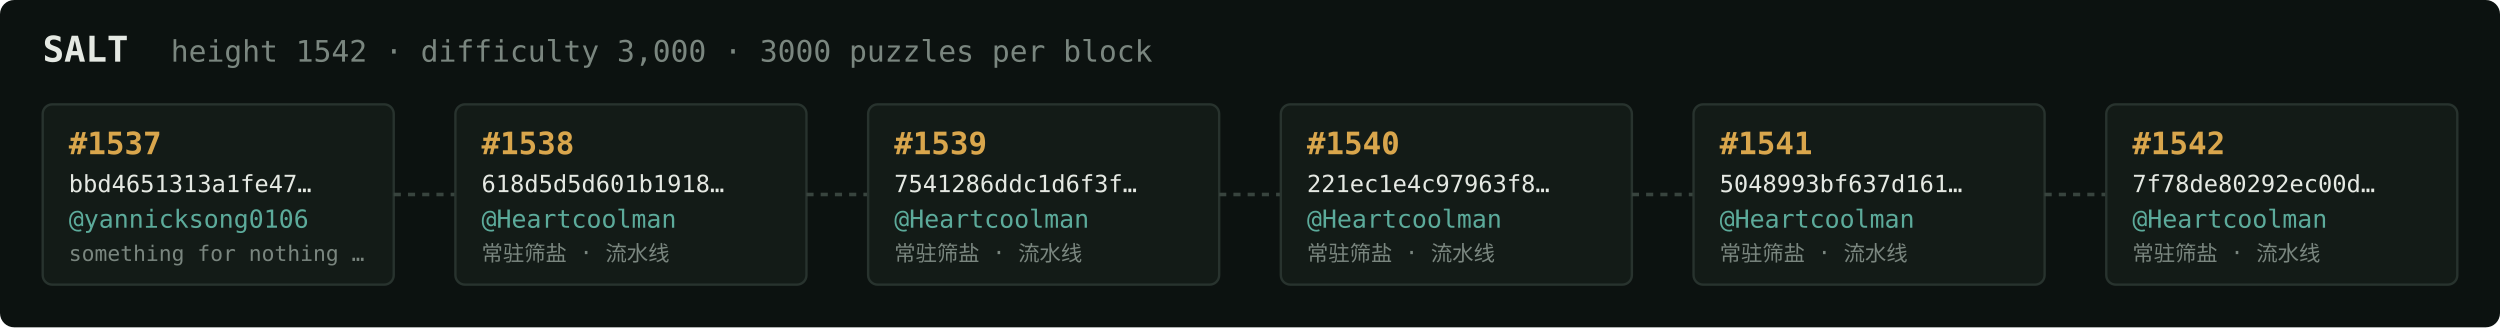
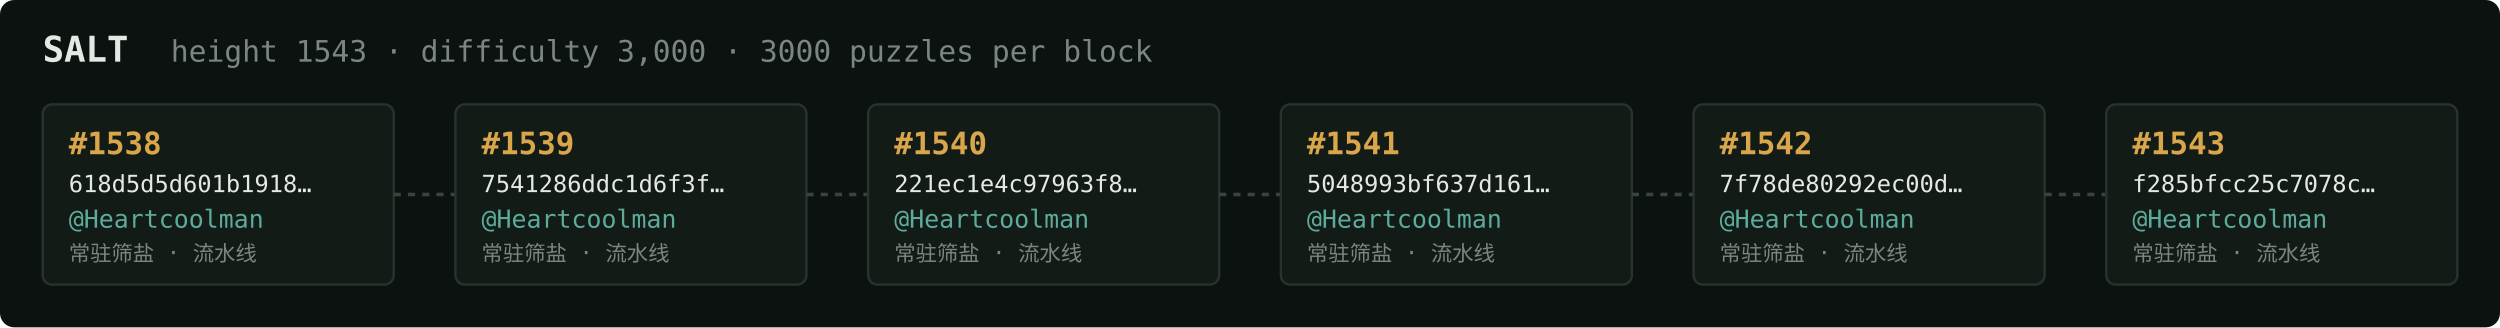
<svg xmlns="http://www.w3.org/2000/svg" width="1054" height="138" viewBox="0 0 1054 138" font-family="ui-monospace,SFMono-Regular,Menlo,monospace">
  <rect fill="#0c1210" width="1054" height="138" rx="6" />
  <text x="18" y="26" fill="#e5e9e3" font-size="15" font-weight="700">SALT</text>
-   <text x="72" y="26" fill="#7a867f" font-size="12.5">height 1542 · difficulty 3,000 · 3000 puzzles per block</text>
+   <text x="72" y="26" fill="#7a867f" font-size="12.5">height 1543 · difficulty 3,000 · 3000 puzzles per block</text>
  <rect x="18" y="44" width="148" height="76" rx="4" fill="#131b17" stroke="#28332e" stroke-width="1" />
-   <text x="29" y="65" fill="#d9a64c" font-size="13" font-weight="700">#1537</text>
-   <text x="29" y="81" fill="#e5e9e3" font-size="10">bbd4651313a1fe47…</text>
-   <text x="29" y="96" fill="#5cab9b" font-size="10.5">@yannicksong0106</text>
-   <text x="29" y="110" fill="#7a867f" font-size="9">something for nothing …</text>
+   <text x="29" y="65" fill="#d9a64c" font-size="13" font-weight="700">#1538</text>
+   <text x="29" y="81" fill="#e5e9e3" font-size="10">618d5d5d601b1918…</text>
+   <text x="29" y="96" fill="#5cab9b" font-size="10.5">@Heartcoolman</text>
+   <text x="29" y="110" fill="#7a867f" font-size="9">常驻筛盐 · 流水线</text>
  <line x1="166" y1="82.0" x2="192" y2="82.0" stroke="#38443e" stroke-width="1.5" stroke-dasharray="3 3" />
  <rect x="192" y="44" width="148" height="76" rx="4" fill="#131b17" stroke="#28332e" stroke-width="1" />
-   <text x="203" y="65" fill="#d9a64c" font-size="13" font-weight="700">#1538</text>
-   <text x="203" y="81" fill="#e5e9e3" font-size="10">618d5d5d601b1918…</text>
+   <text x="203" y="65" fill="#d9a64c" font-size="13" font-weight="700">#1539</text>
+   <text x="203" y="81" fill="#e5e9e3" font-size="10">7541286ddc1d6f3f…</text>
  <text x="203" y="96" fill="#5cab9b" font-size="10.5">@Heartcoolman</text>
  <text x="203" y="110" fill="#7a867f" font-size="9">常驻筛盐 · 流水线</text>
  <line x1="340" y1="82.0" x2="366" y2="82.0" stroke="#38443e" stroke-width="1.5" stroke-dasharray="3 3" />
  <rect x="366" y="44" width="148" height="76" rx="4" fill="#131b17" stroke="#28332e" stroke-width="1" />
-   <text x="377" y="65" fill="#d9a64c" font-size="13" font-weight="700">#1539</text>
-   <text x="377" y="81" fill="#e5e9e3" font-size="10">7541286ddc1d6f3f…</text>
+   <text x="377" y="65" fill="#d9a64c" font-size="13" font-weight="700">#1540</text>
+   <text x="377" y="81" fill="#e5e9e3" font-size="10">221ec1e4c97963f8…</text>
  <text x="377" y="96" fill="#5cab9b" font-size="10.5">@Heartcoolman</text>
  <text x="377" y="110" fill="#7a867f" font-size="9">常驻筛盐 · 流水线</text>
  <line x1="514" y1="82.0" x2="540" y2="82.0" stroke="#38443e" stroke-width="1.5" stroke-dasharray="3 3" />
  <rect x="540" y="44" width="148" height="76" rx="4" fill="#131b17" stroke="#28332e" stroke-width="1" />
-   <text x="551" y="65" fill="#d9a64c" font-size="13" font-weight="700">#1540</text>
-   <text x="551" y="81" fill="#e5e9e3" font-size="10">221ec1e4c97963f8…</text>
+   <text x="551" y="65" fill="#d9a64c" font-size="13" font-weight="700">#1541</text>
+   <text x="551" y="81" fill="#e5e9e3" font-size="10">5048993bf637d161…</text>
  <text x="551" y="96" fill="#5cab9b" font-size="10.5">@Heartcoolman</text>
  <text x="551" y="110" fill="#7a867f" font-size="9">常驻筛盐 · 流水线</text>
  <line x1="688" y1="82.0" x2="714" y2="82.0" stroke="#38443e" stroke-width="1.5" stroke-dasharray="3 3" />
  <rect x="714" y="44" width="148" height="76" rx="4" fill="#131b17" stroke="#28332e" stroke-width="1" />
-   <text x="725" y="65" fill="#d9a64c" font-size="13" font-weight="700">#1541</text>
-   <text x="725" y="81" fill="#e5e9e3" font-size="10">5048993bf637d161…</text>
+   <text x="725" y="65" fill="#d9a64c" font-size="13" font-weight="700">#1542</text>
+   <text x="725" y="81" fill="#e5e9e3" font-size="10">7f78de80292ec00d…</text>
  <text x="725" y="96" fill="#5cab9b" font-size="10.5">@Heartcoolman</text>
  <text x="725" y="110" fill="#7a867f" font-size="9">常驻筛盐 · 流水线</text>
  <line x1="862" y1="82.0" x2="888" y2="82.0" stroke="#38443e" stroke-width="1.5" stroke-dasharray="3 3" />
  <rect x="888" y="44" width="148" height="76" rx="4" fill="#131b17" stroke="#28332e" stroke-width="1" />
-   <text x="899" y="65" fill="#d9a64c" font-size="13" font-weight="700">#1542</text>
-   <text x="899" y="81" fill="#e5e9e3" font-size="10">7f78de80292ec00d…</text>
+   <text x="899" y="65" fill="#d9a64c" font-size="13" font-weight="700">#1543</text>
+   <text x="899" y="81" fill="#e5e9e3" font-size="10">f285bfcc25c7078c…</text>
  <text x="899" y="96" fill="#5cab9b" font-size="10.5">@Heartcoolman</text>
  <text x="899" y="110" fill="#7a867f" font-size="9">常驻筛盐 · 流水线</text>
</svg>
